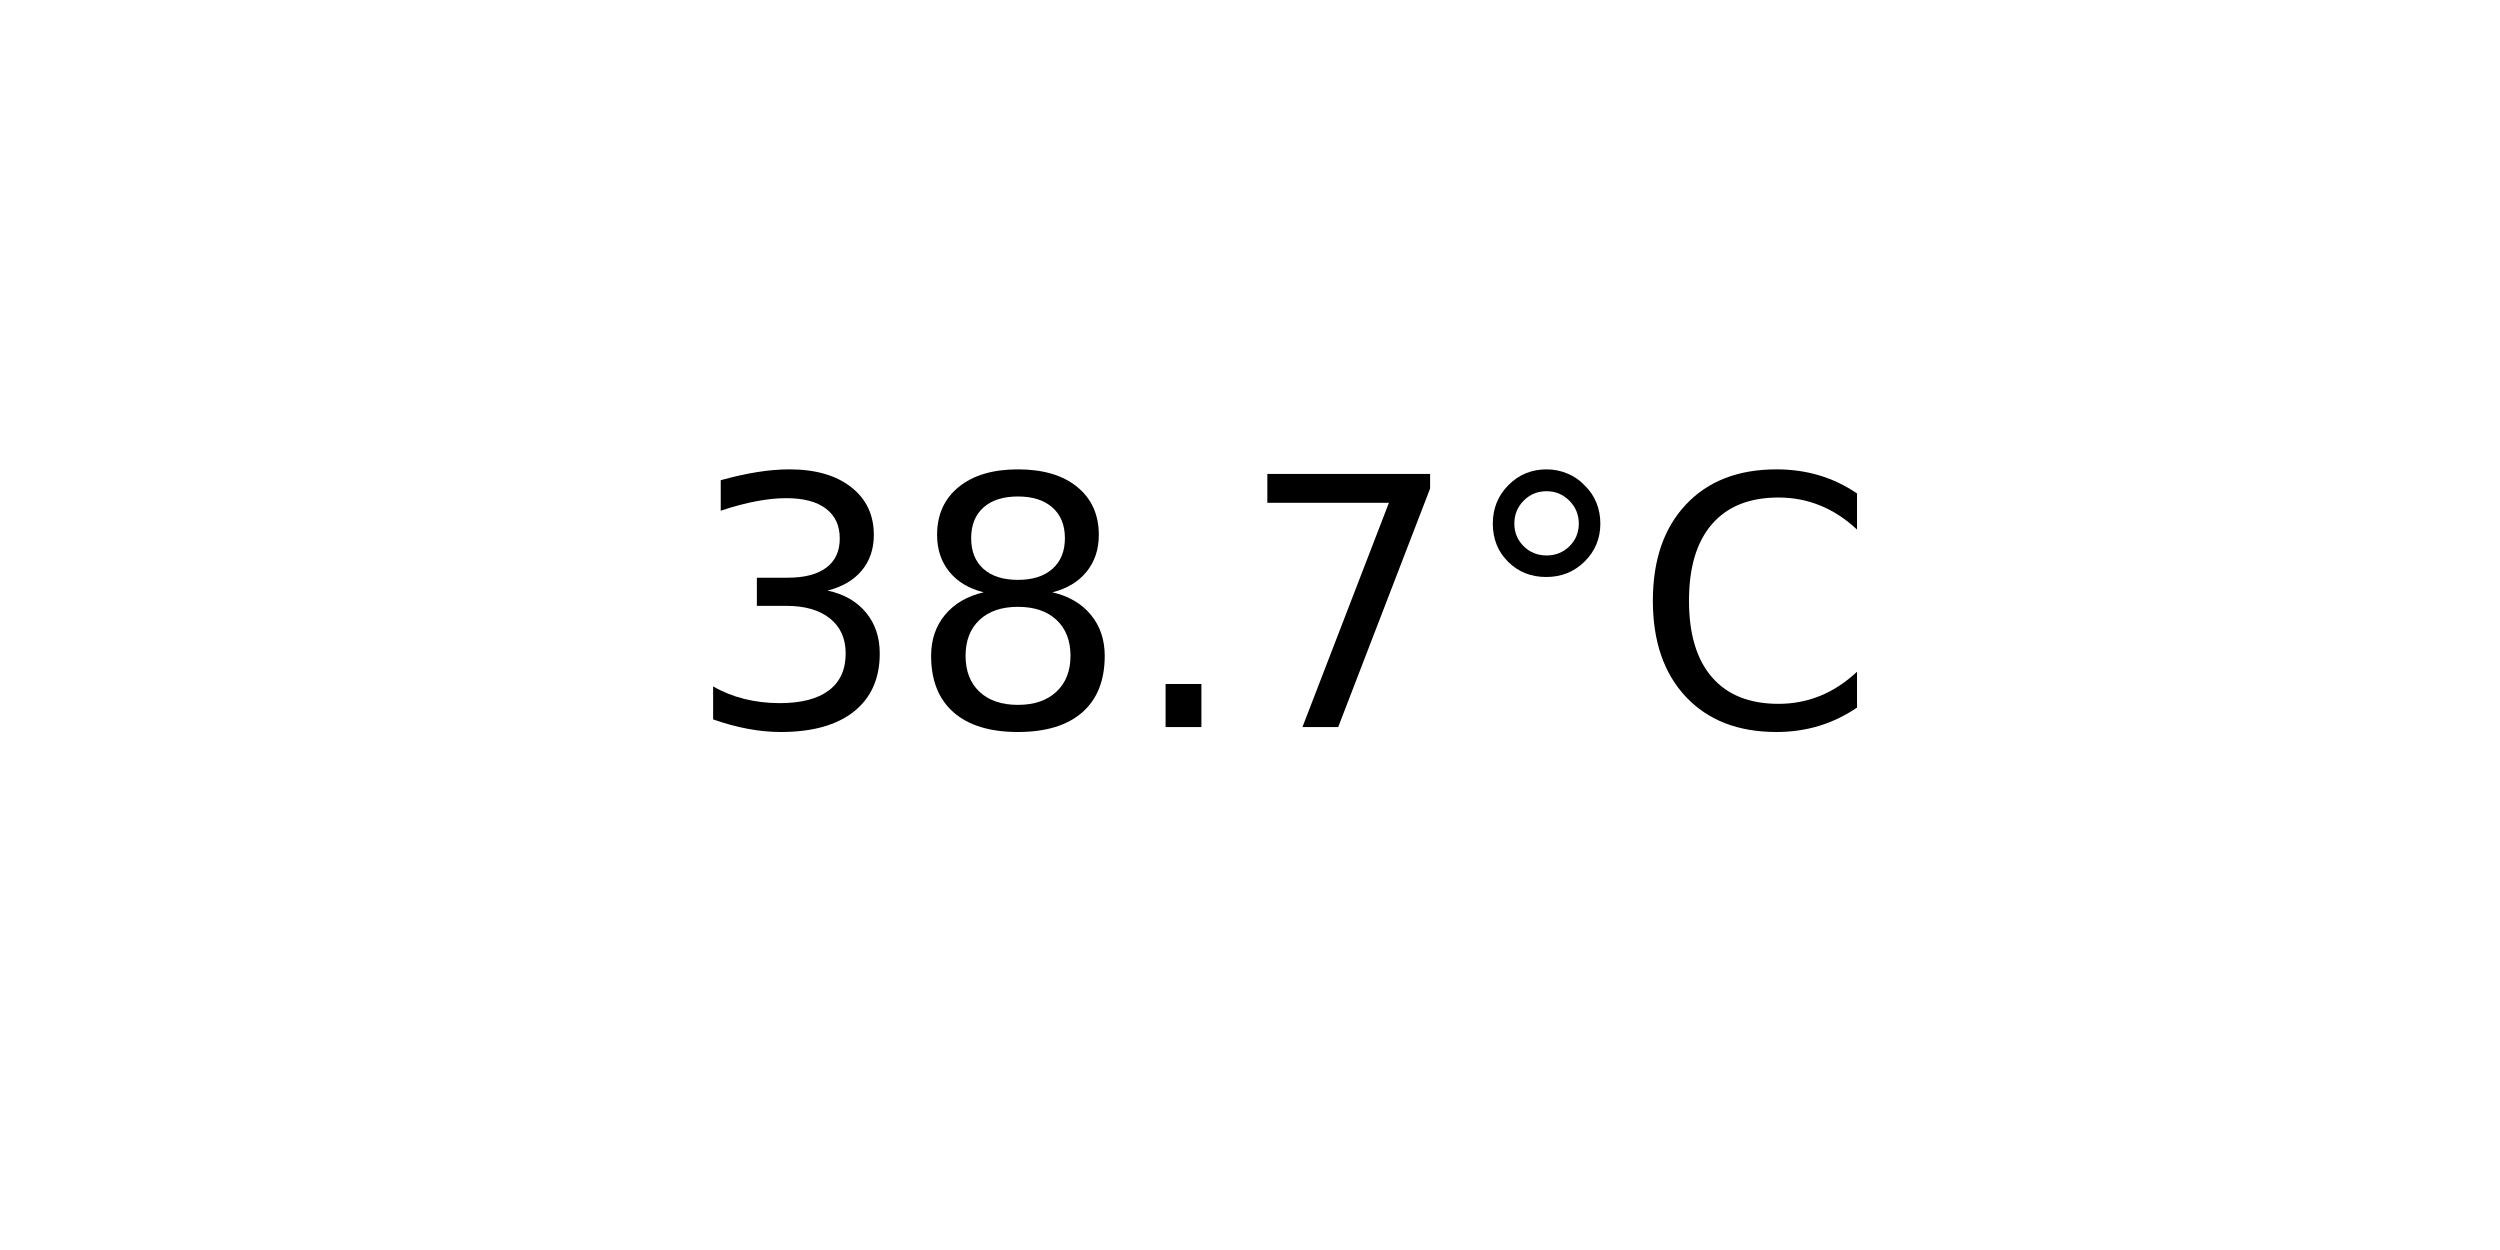
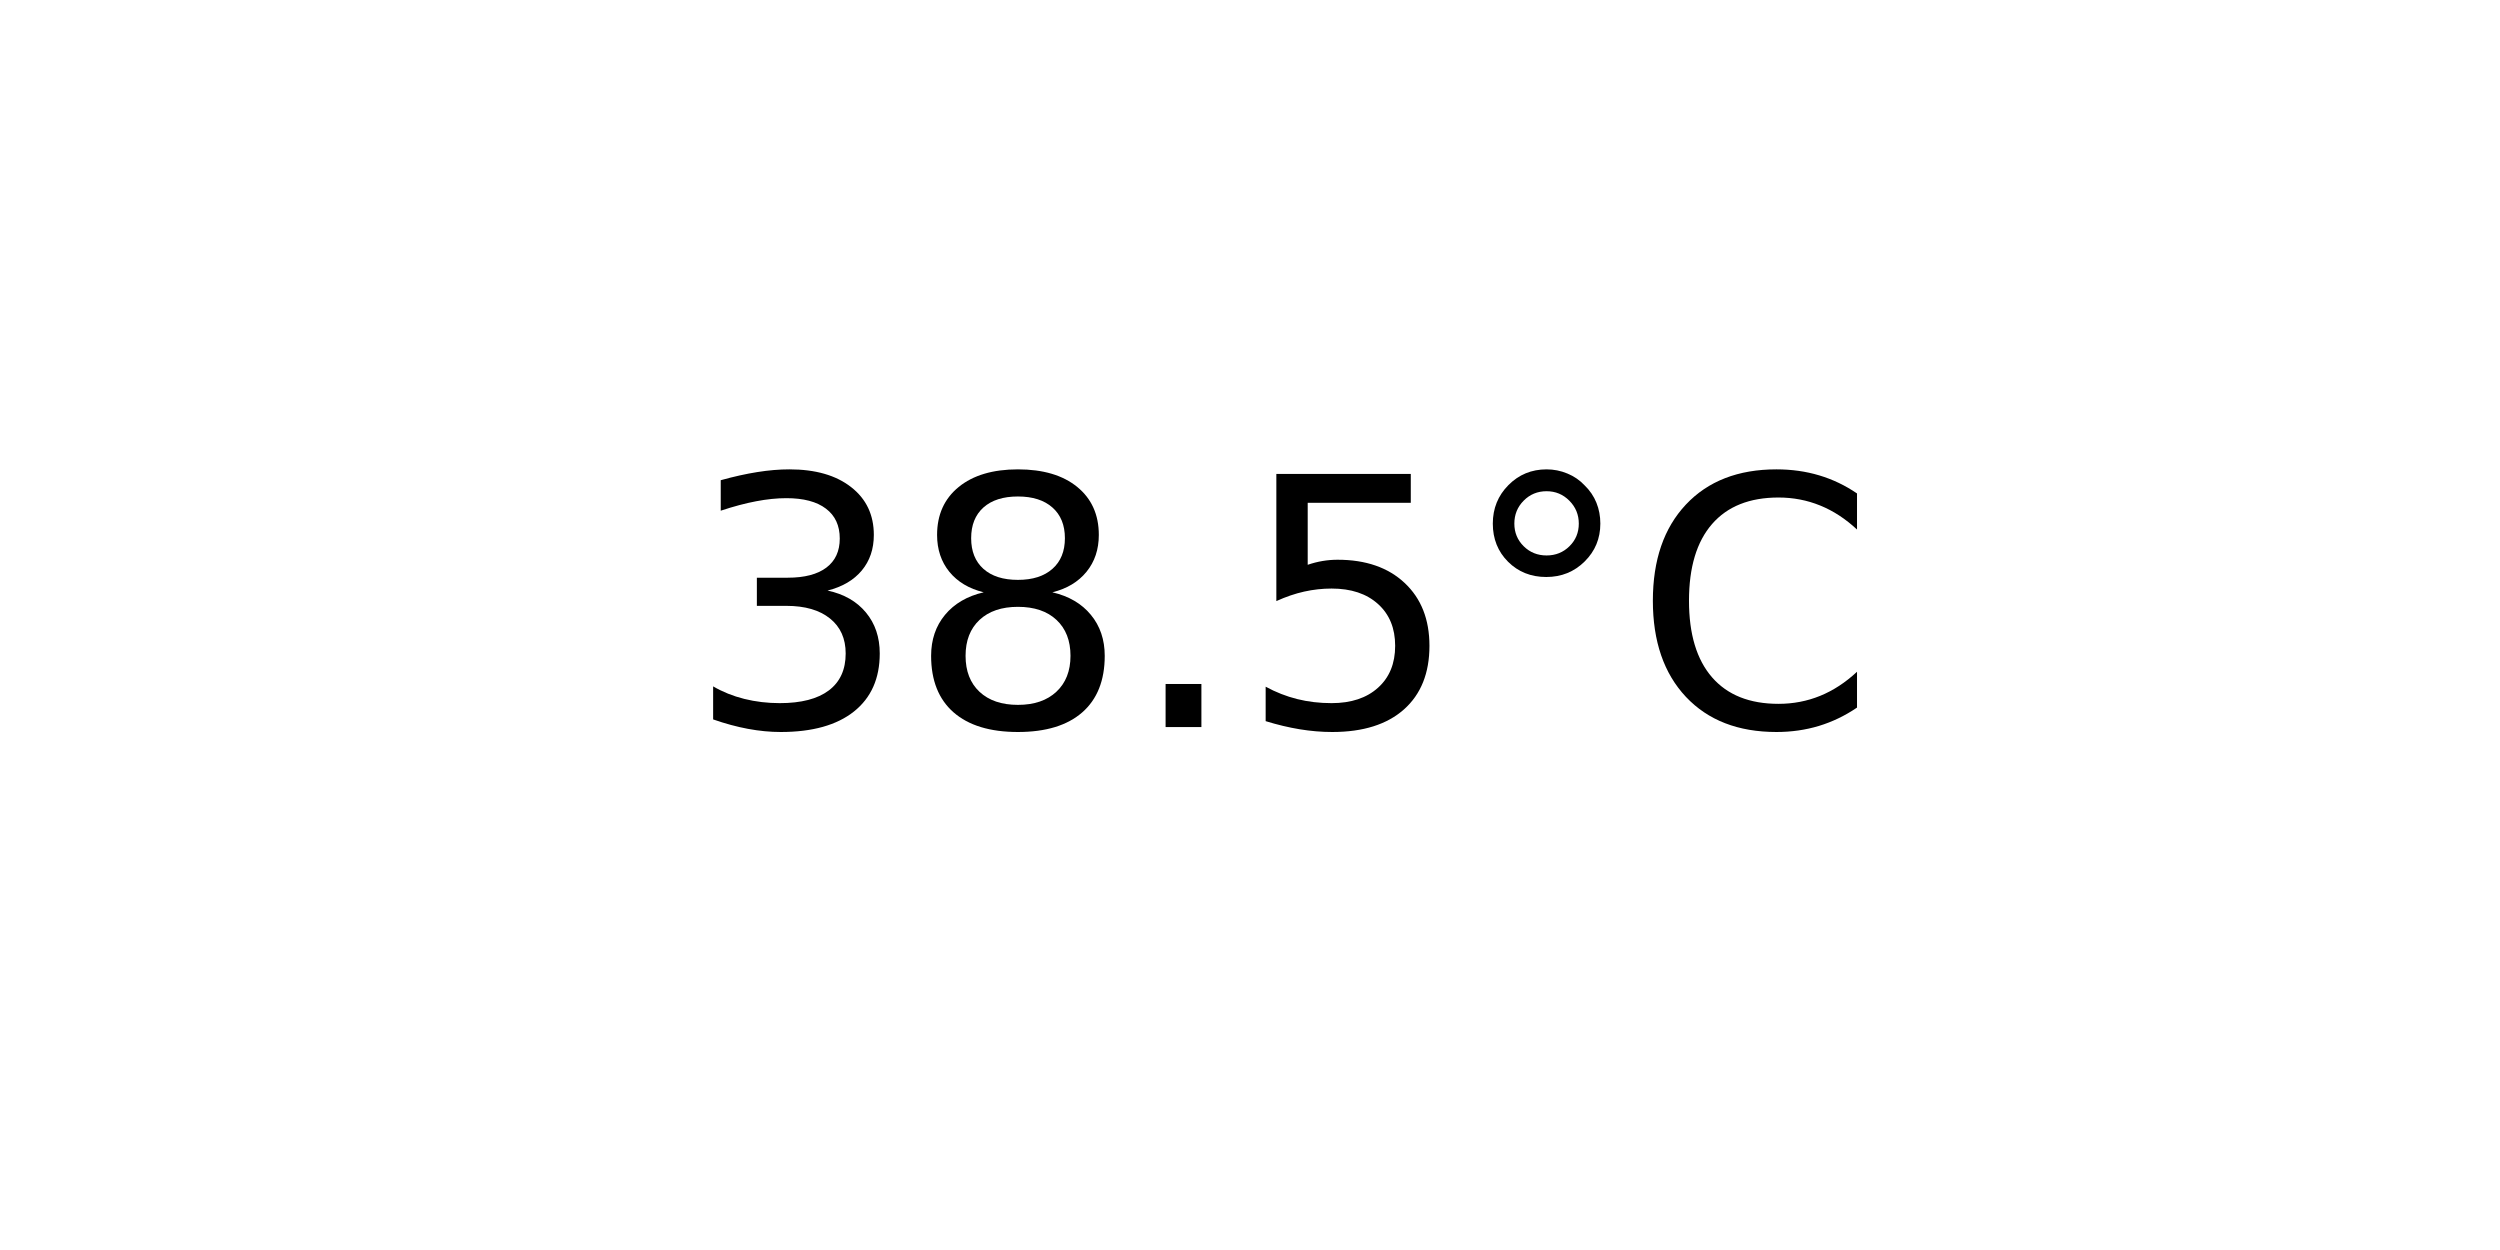
<svg xmlns="http://www.w3.org/2000/svg" xmlns:xlink="http://www.w3.org/1999/xlink" width="72pt" height="36pt" viewBox="0 0 72 36" version="1.1">
  <defs>
    <style type="text/css">*{stroke-linejoin: round; stroke-linecap: butt}</style>
  </defs>
  <g id="figure_1">
    <g id="axes_1">
      <g id="text_1">
        <g transform="translate(19.77578 20.93937) scale(0.1 -0.1)">
          <defs>
            <path id="DejaVuSans-33" d="M 2597 2516  Q 3050 2419 3304 2112  Q 3559 1806 3559 1356  Q 3559 666 3084 287  Q 2609 -91 1734 -91  Q 1441 -91 1130 -33  Q 819 25 488 141  L 488 750  Q 750 597 1062 519  Q 1375 441 1716 441  Q 2309 441 2620 675  Q 2931 909 2931 1356  Q 2931 1769 2642 2001  Q 2353 2234 1838 2234  L 1294 2234  L 1294 2753  L 1863 2753  Q 2328 2753 2575 2939  Q 2822 3125 2822 3475  Q 2822 3834 2567 4026  Q 2313 4219 1838 4219  Q 1578 4219 1281 4162  Q 984 4106 628 3988  L 628 4550  Q 988 4650 1302 4700  Q 1616 4750 1894 4750  Q 2613 4750 3031 4423  Q 3450 4097 3450 3541  Q 3450 3153 3228 2886  Q 3006 2619 2597 2516  z " transform="scale(0.015625)" />
            <path id="DejaVuSans-38" d="M 2034 2216  Q 1584 2216 1326 1975  Q 1069 1734 1069 1313  Q 1069 891 1326 650  Q 1584 409 2034 409  Q 2484 409 2743 651  Q 3003 894 3003 1313  Q 3003 1734 2745 1975  Q 2488 2216 2034 2216  z M 1403 2484  Q 997 2584 770 2862  Q 544 3141 544 3541  Q 544 4100 942 4425  Q 1341 4750 2034 4750  Q 2731 4750 3128 4425  Q 3525 4100 3525 3541  Q 3525 3141 3298 2862  Q 3072 2584 2669 2484  Q 3125 2378 3379 2068  Q 3634 1759 3634 1313  Q 3634 634 3220 271  Q 2806 -91 2034 -91  Q 1263 -91 848 271  Q 434 634 434 1313  Q 434 1759 690 2068  Q 947 2378 1403 2484  z M 1172 3481  Q 1172 3119 1398 2916  Q 1625 2713 2034 2713  Q 2441 2713 2670 2916  Q 2900 3119 2900 3481  Q 2900 3844 2670 4047  Q 2441 4250 2034 4250  Q 1625 4250 1398 4047  Q 1172 3844 1172 3481  z " transform="scale(0.015625)" />
            <path id="DejaVuSans-2e" d="M 684 794  L 1344 794  L 1344 0  L 684 0  L 684 794  z " transform="scale(0.015625)" />
-             <path id="DejaVuSans-37" d="M 525 4666  L 3525 4666  L 3525 4397  L 1831 0  L 1172 0  L 2766 4134  L 525 4134  L 525 4666  z " transform="scale(0.015625)" />
+             <path id="DejaVuSans-35" d="M 691 4666  L 3169 4666  L 3169 4134  L 1269 4134  L 1269 2991  Q 1406 3038 1543 3061  Q 1681 3084 1819 3084  Q 2600 3084 3056 2656  Q 3513 2228 3513 1497  Q 3513 744 3044 326  Q 2575 -91 1722 -91  Q 1428 -91 1123 -41  Q 819 9 494 109  L 494 744  Q 775 591 1075 516  Q 1375 441 1709 441  Q 2250 441 2565 725  Q 2881 1009 2881 1497  Q 2881 1984 2565 2268  Q 2250 2553 1709 2553  Q 1456 2553 1204 2497  Q 953 2441 691 2322  L 691 4666  z " transform="scale(0.015625)" />
            <path id="DejaVuSans-b0" d="M 1600 4347  Q 1350 4347 1178 4173  Q 1006 4000 1006 3750  Q 1006 3503 1178 3333  Q 1350 3163 1600 3163  Q 1850 3163 2022 3333  Q 2194 3503 2194 3750  Q 2194 3997 2020 4172  Q 1847 4347 1600 4347  z M 1600 4750  Q 1800 4750 1984 4673  Q 2169 4597 2303 4453  Q 2447 4313 2519 4134  Q 2591 3956 2591 3750  Q 2591 3338 2302 3052  Q 2013 2766 1594 2766  Q 1172 2766 890 3047  Q 609 3328 609 3750  Q 609 4169 896 4459  Q 1184 4750 1600 4750  z " transform="scale(0.015625)" />
            <path id="DejaVuSans-43" d="M 4122 4306  L 4122 3641  Q 3803 3938 3442 4084  Q 3081 4231 2675 4231  Q 1875 4231 1450 3742  Q 1025 3253 1025 2328  Q 1025 1406 1450 917  Q 1875 428 2675 428  Q 3081 428 3442 575  Q 3803 722 4122 1019  L 4122 359  Q 3791 134 3420 21  Q 3050 -91 2638 -91  Q 1578 -91 968 557  Q 359 1206 359 2328  Q 359 3453 968 4101  Q 1578 4750 2638 4750  Q 3056 4750 3426 4639  Q 3797 4528 4122 4306  z " transform="scale(0.015625)" />
          </defs>
          <use xlink:href="#DejaVuSans-33" />
          <use xlink:href="#DejaVuSans-38" x="63.623" />
          <use xlink:href="#DejaVuSans-2e" x="127.246" />
-           <use xlink:href="#DejaVuSans-37" x="159.033" />
+           <use xlink:href="#DejaVuSans-35" x="159.033" />
          <use xlink:href="#DejaVuSans-b0" x="222.656" />
          <use xlink:href="#DejaVuSans-43" x="272.656" />
        </g>
      </g>
    </g>
  </g>
</svg>
